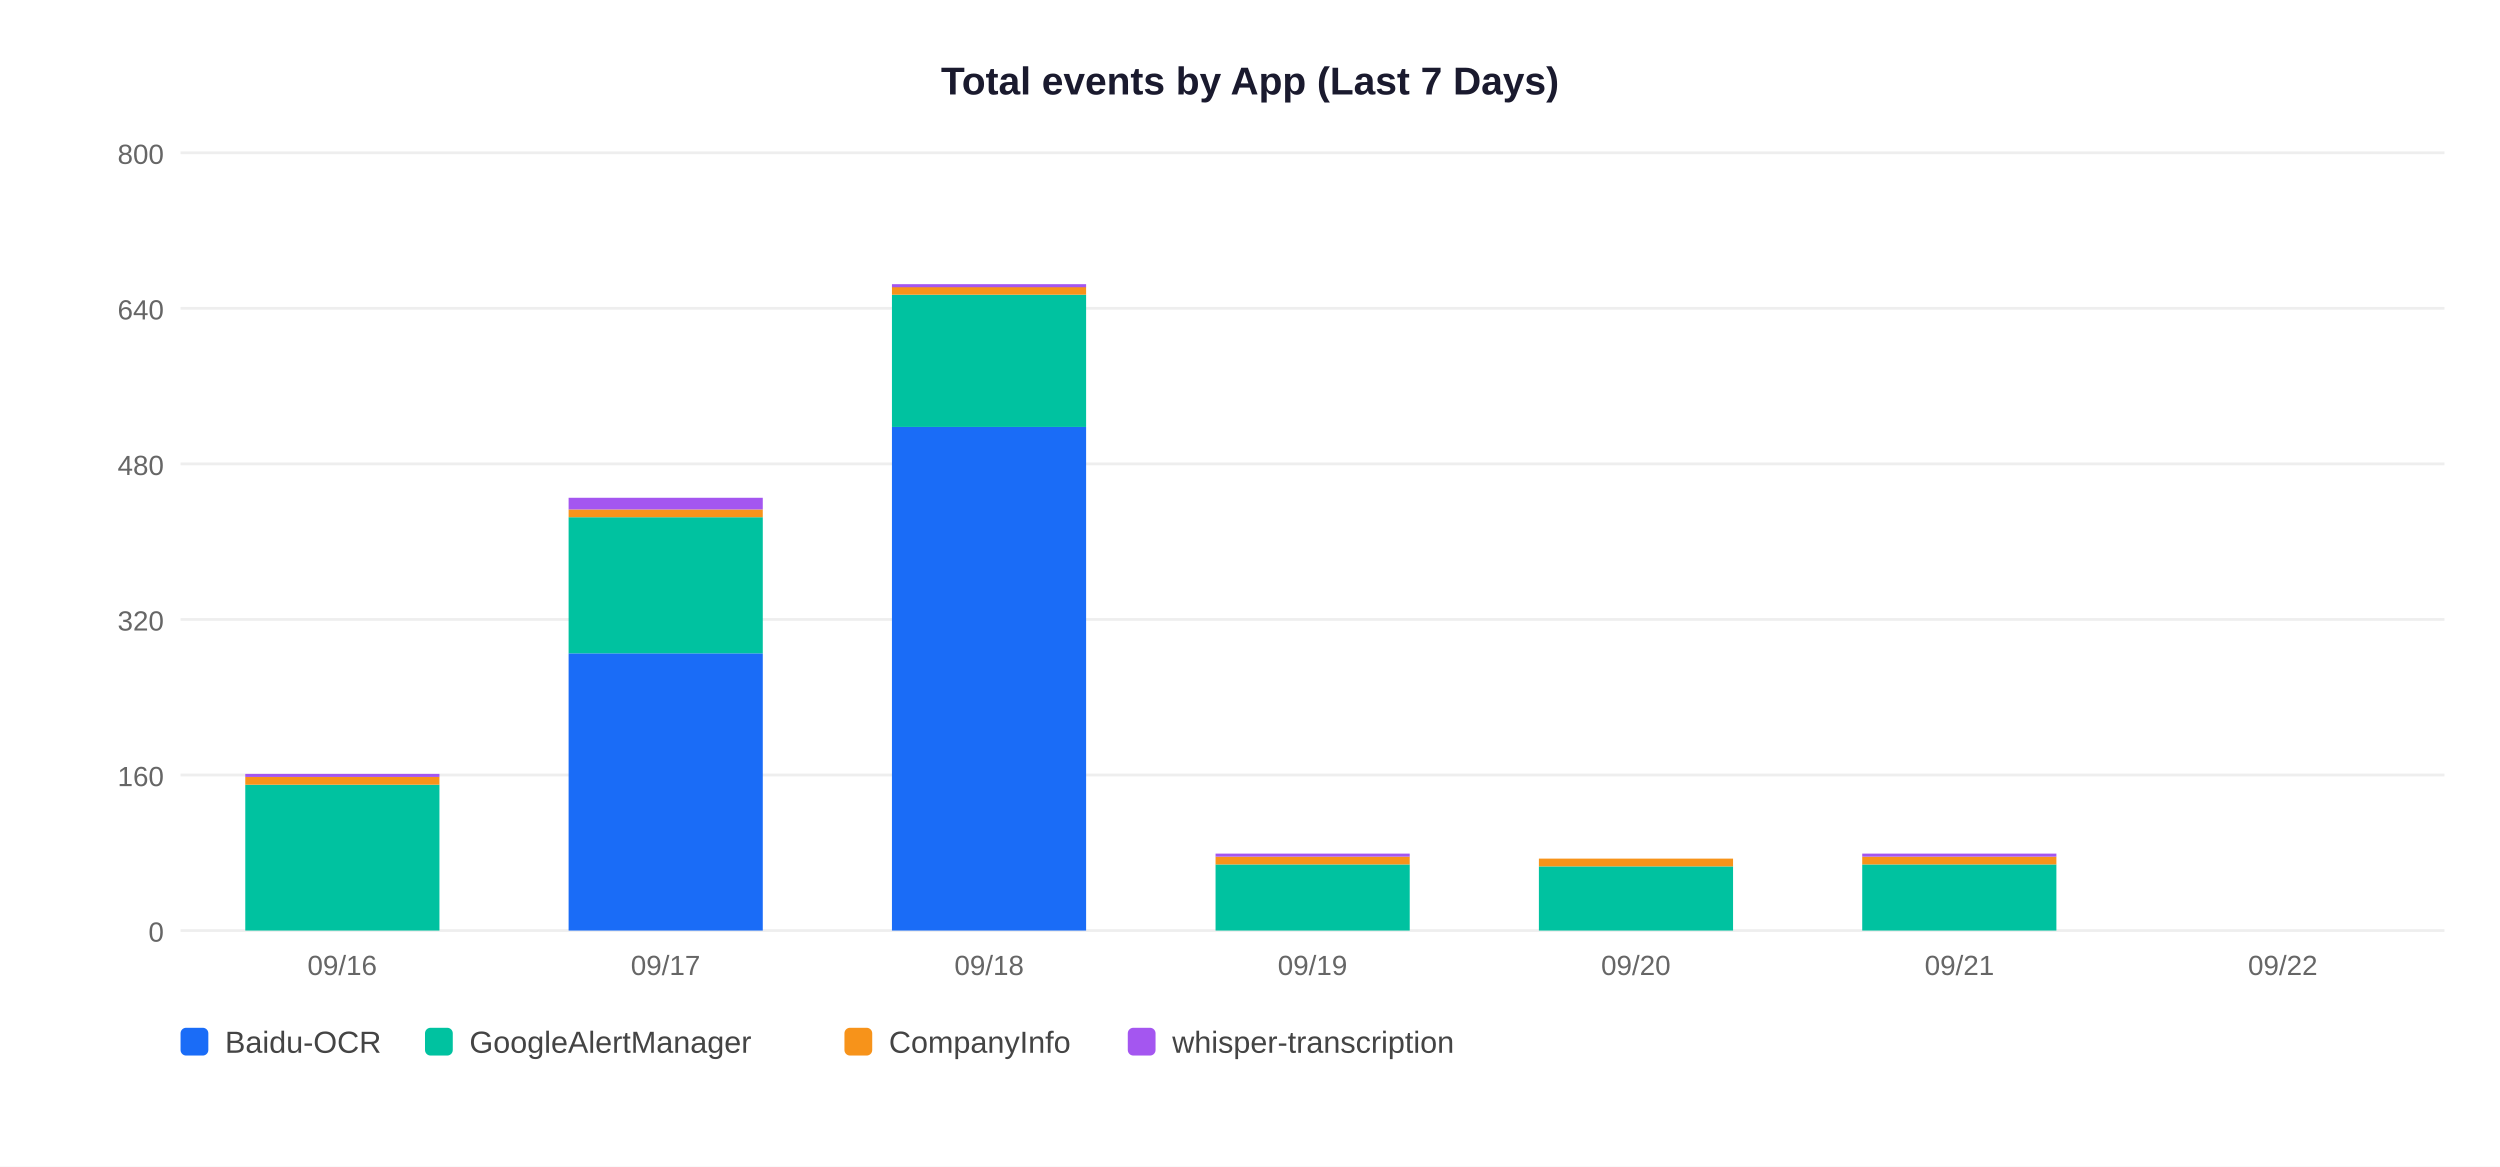
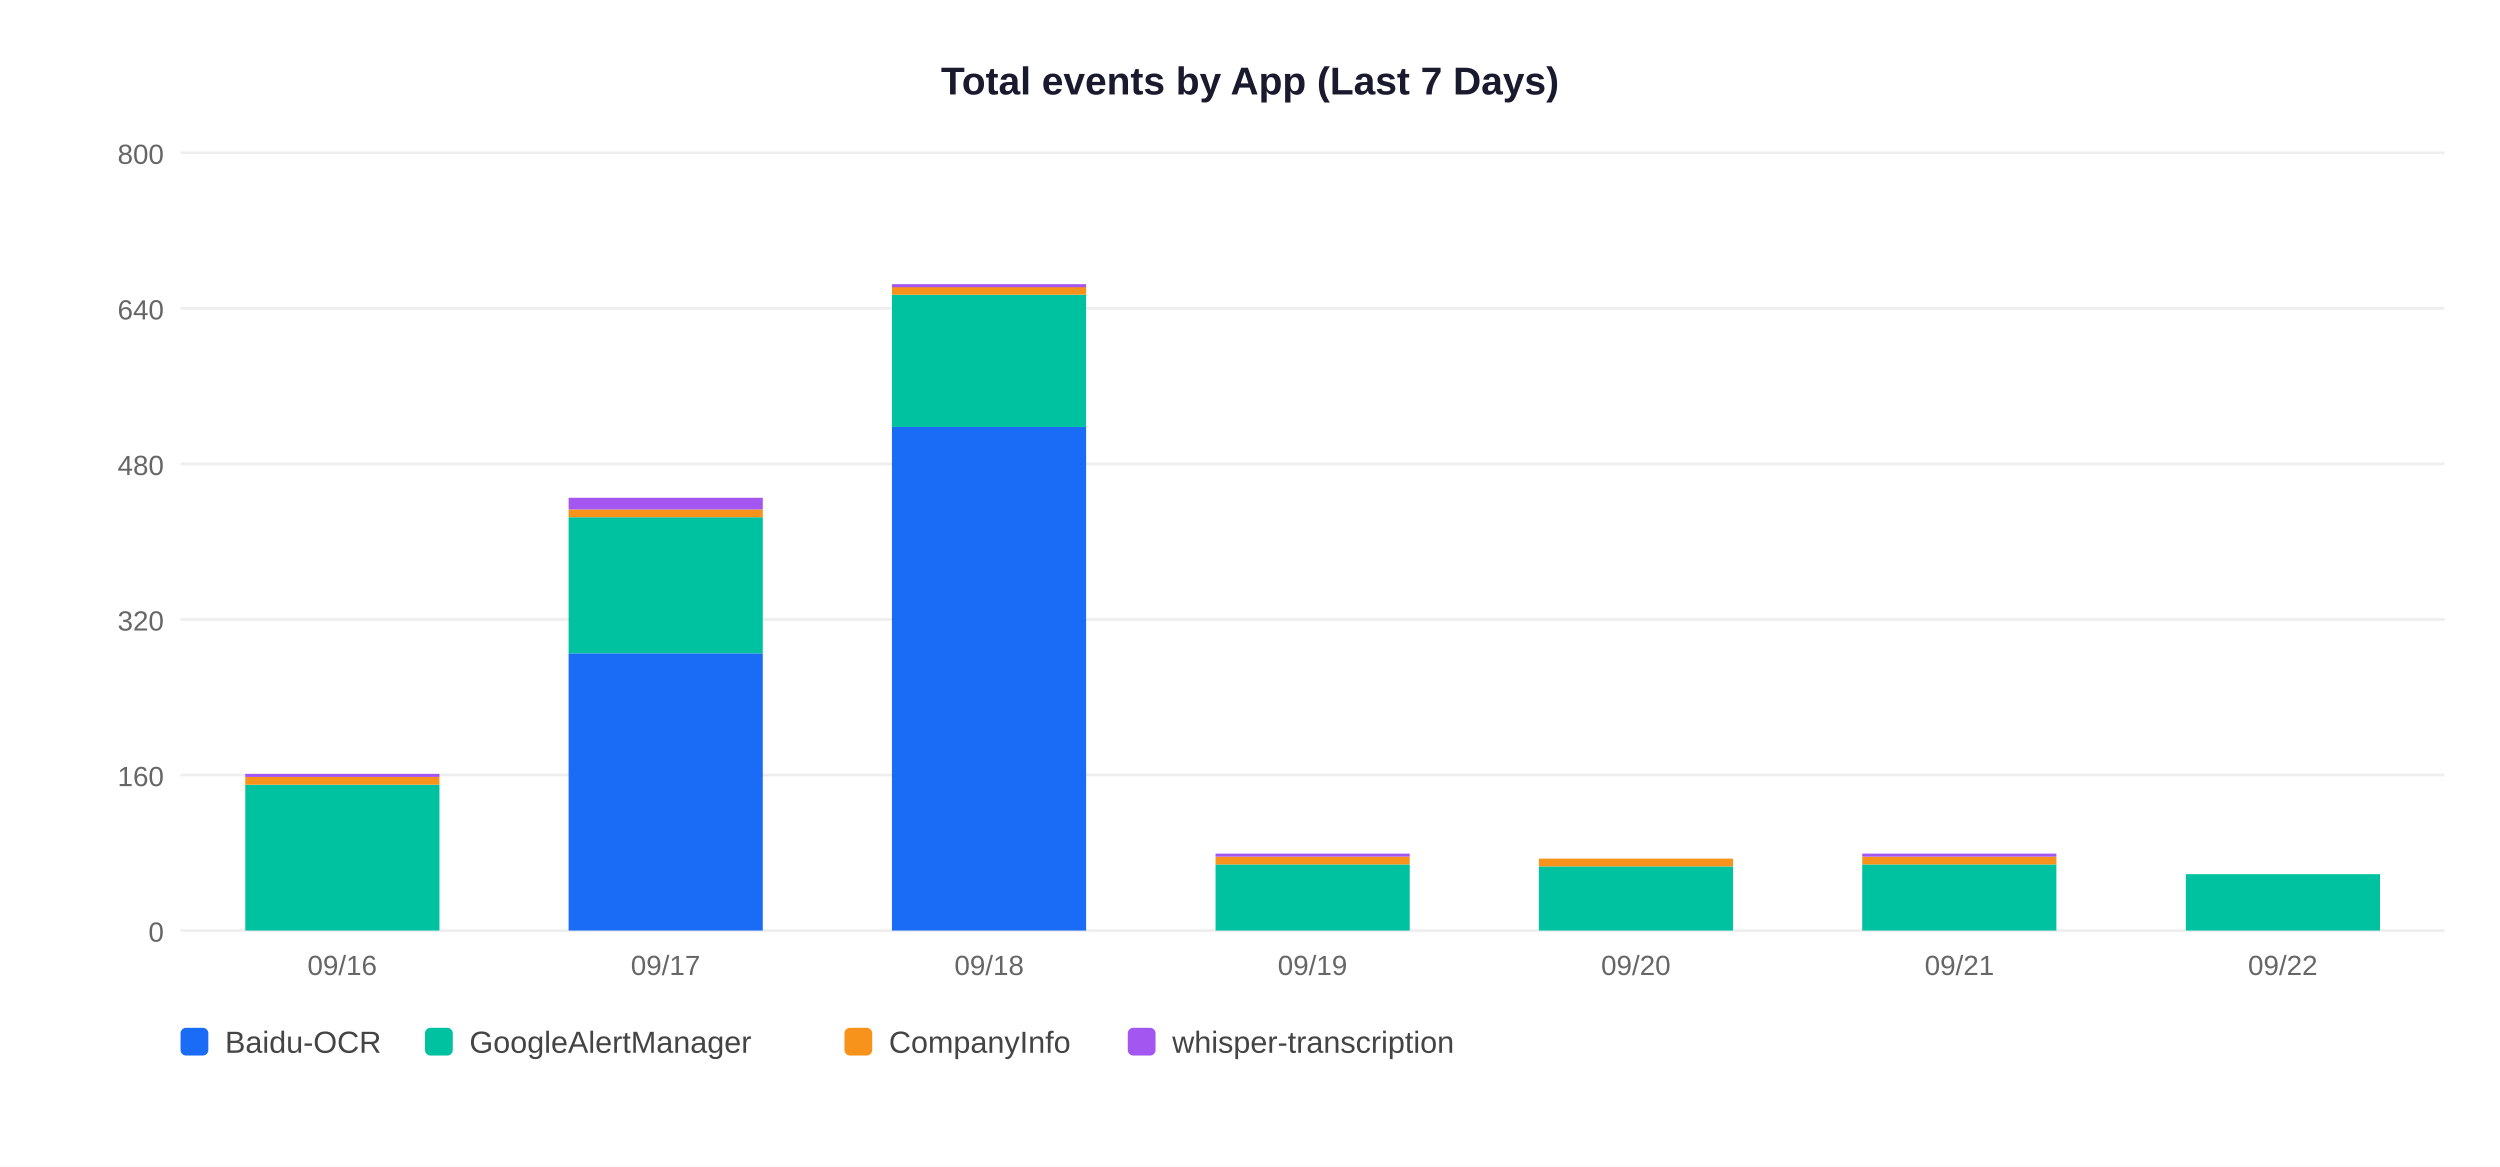
<svg xmlns="http://www.w3.org/2000/svg" width="900" height="420">
  <rect width="900" height="420" fill="white" />
  <text x="450" y="34" text-anchor="middle" font-size="14" font-weight="bold" font-family="Arial,sans-serif" fill="#1a1a2e">Total events by App (Last 7 Days)</text>
  <line x1="65" y1="335" x2="880" y2="335" stroke="#EEEEEE" stroke-width="1" />
  <text x="59" y="339" text-anchor="end" font-size="10" font-family="Arial,sans-serif" fill="#666">0</text>
  <line x1="65" y1="279" x2="880" y2="279" stroke="#EEEEEE" stroke-width="1" />
  <text x="59" y="283" text-anchor="end" font-size="10" font-family="Arial,sans-serif" fill="#666">160</text>
  <line x1="65" y1="223" x2="880" y2="223" stroke="#EEEEEE" stroke-width="1" />
  <text x="59" y="227" text-anchor="end" font-size="10" font-family="Arial,sans-serif" fill="#666">320</text>
  <line x1="65" y1="167" x2="880" y2="167" stroke="#EEEEEE" stroke-width="1" />
  <text x="59" y="171" text-anchor="end" font-size="10" font-family="Arial,sans-serif" fill="#666">480</text>
  <line x1="65" y1="111" x2="880" y2="111" stroke="#EEEEEE" stroke-width="1" />
  <text x="59" y="115" text-anchor="end" font-size="10" font-family="Arial,sans-serif" fill="#666">640</text>
  <line x1="65" y1="55" x2="880" y2="55" stroke="#EEEEEE" stroke-width="1" />
  <text x="59" y="59" text-anchor="end" font-size="10" font-family="Arial,sans-serif" fill="#666">800</text>
  <rect x="88.3" y="282.5" width="69.9" height="52.5" fill="#00C2A0" />
  <rect x="88.3" y="279.7" width="69.9" height="2.8" fill="#F7931A" />
  <rect x="88.3" y="278.6" width="69.9" height="1.1" fill="#A456F0" />
  <text x="123.2" y="351" text-anchor="middle" font-size="10" font-family="Arial,sans-serif" fill="#666">09/16</text>
  <rect x="204.7" y="235.2" width="69.9" height="99.8" fill="#1A6CF7" />
  <rect x="204.7" y="186.2" width="69.9" height="49.0" fill="#00C2A0" />
  <rect x="204.7" y="183.4" width="69.9" height="2.8" fill="#F7931A" />
  <rect x="204.7" y="179.2" width="69.9" height="4.2" fill="#A456F0" />
  <text x="239.6" y="351" text-anchor="middle" font-size="10" font-family="Arial,sans-serif" fill="#666">09/17</text>
  <rect x="321.1" y="153.7" width="69.9" height="181.3" fill="#1A6CF7" />
  <rect x="321.1" y="106.1" width="69.9" height="47.6" fill="#00C2A0" />
  <rect x="321.1" y="103.3" width="69.9" height="2.8" fill="#F7931A" />
  <rect x="321.1" y="102.3" width="69.9" height="1.1" fill="#A456F0" />
  <text x="356.1" y="351" text-anchor="middle" font-size="10" font-family="Arial,sans-serif" fill="#666">09/18</text>
  <rect x="437.6" y="311.2" width="69.9" height="23.8" fill="#00C2A0" />
  <rect x="437.6" y="308.4" width="69.9" height="2.8" fill="#F7931A" />
  <rect x="437.6" y="307.3" width="69.9" height="1.1" fill="#A456F0" />
  <text x="472.5" y="351" text-anchor="middle" font-size="10" font-family="Arial,sans-serif" fill="#666">09/19</text>
  <rect x="554.0" y="311.9" width="69.9" height="23.1" fill="#00C2A0" />
  <rect x="554.0" y="309.1" width="69.9" height="2.8" fill="#F7931A" />
  <text x="588.9" y="351" text-anchor="middle" font-size="10" font-family="Arial,sans-serif" fill="#666">09/20</text>
  <rect x="670.4" y="311.2" width="69.9" height="23.8" fill="#00C2A0" />
  <rect x="670.4" y="308.4" width="69.9" height="2.8" fill="#F7931A" />
  <rect x="670.4" y="307.3" width="69.9" height="1.1" fill="#A456F0" />
  <text x="705.4" y="351" text-anchor="middle" font-size="10" font-family="Arial,sans-serif" fill="#666">09/21</text>
+   <rect x="786.9" y="314.7" width="69.9" height="20.3" fill="#00C2A0" />
  <text x="821.8" y="351" text-anchor="middle" font-size="10" font-family="Arial,sans-serif" fill="#666">09/22</text>
  <rect x="65" y="370" width="10" height="10" rx="2" fill="#1A6CF7" />
  <text x="81" y="379" font-size="11" font-family="Arial,sans-serif" fill="#444">Baidu-OCR</text>
  <rect x="153" y="370" width="10" height="10" rx="2" fill="#00C2A0" />
  <text x="169" y="379" font-size="11" font-family="Arial,sans-serif" fill="#444">GoogleAlertManager</text>
  <rect x="304" y="370" width="10" height="10" rx="2" fill="#F7931A" />
  <text x="320" y="379" font-size="11" font-family="Arial,sans-serif" fill="#444">CompanyInfo</text>
  <rect x="406" y="370" width="10" height="10" rx="2" fill="#A456F0" />
  <text x="422" y="379" font-size="11" font-family="Arial,sans-serif" fill="#444">whisper-transcription</text>
</svg>
